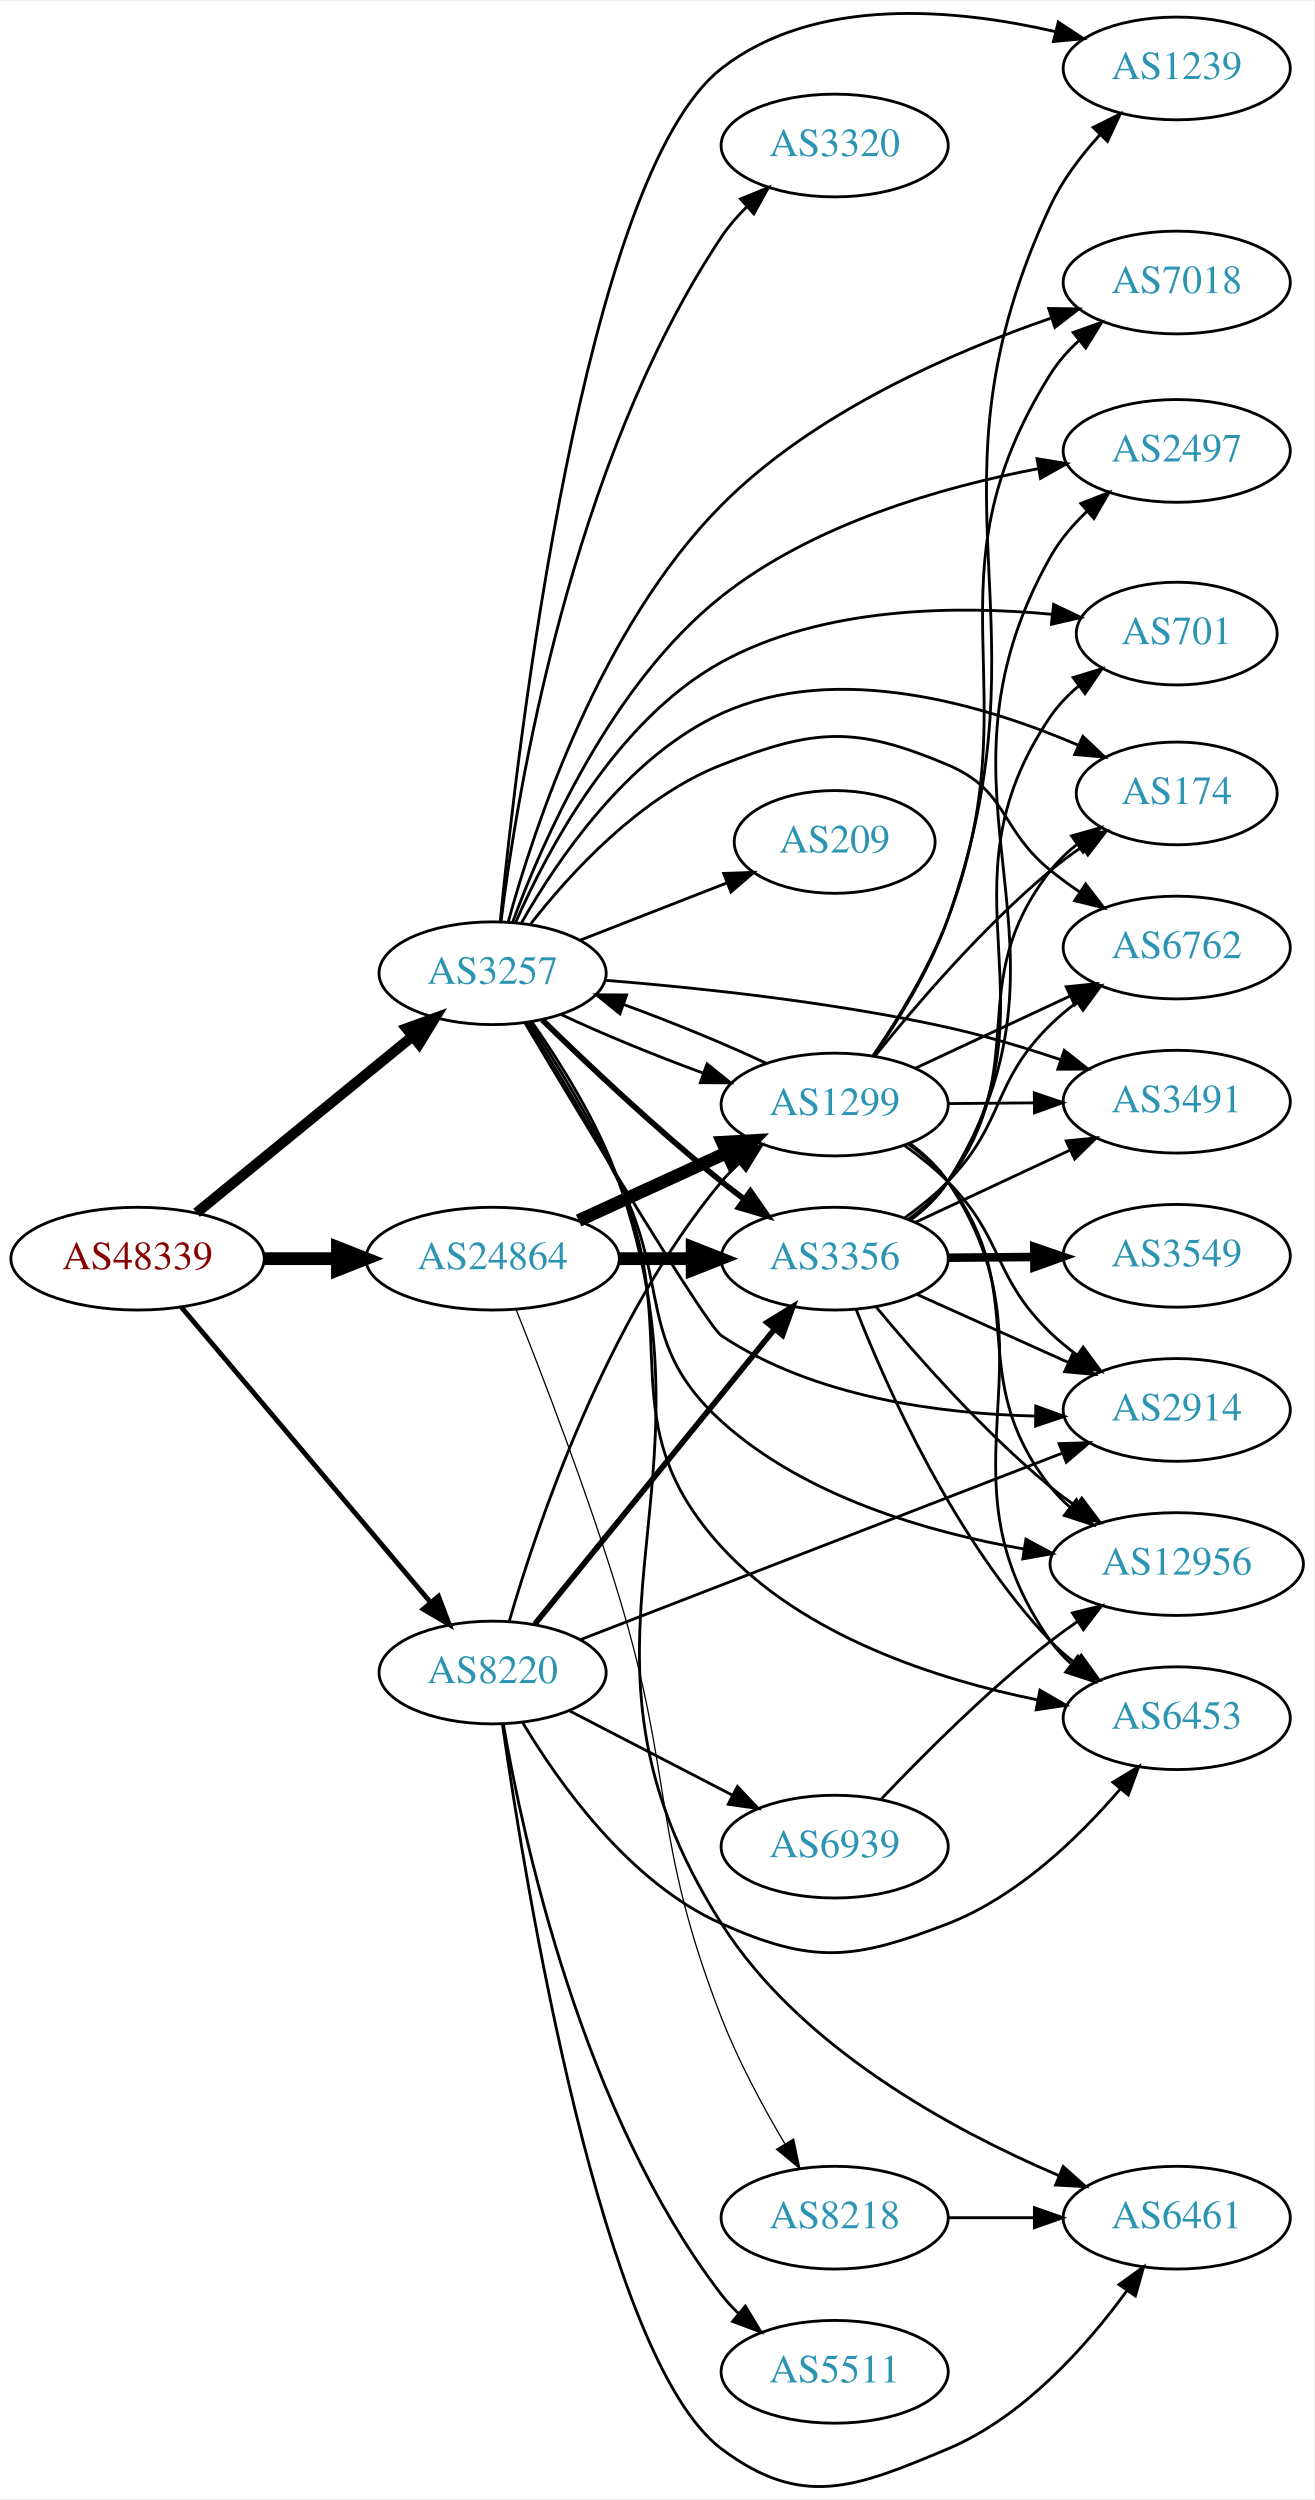
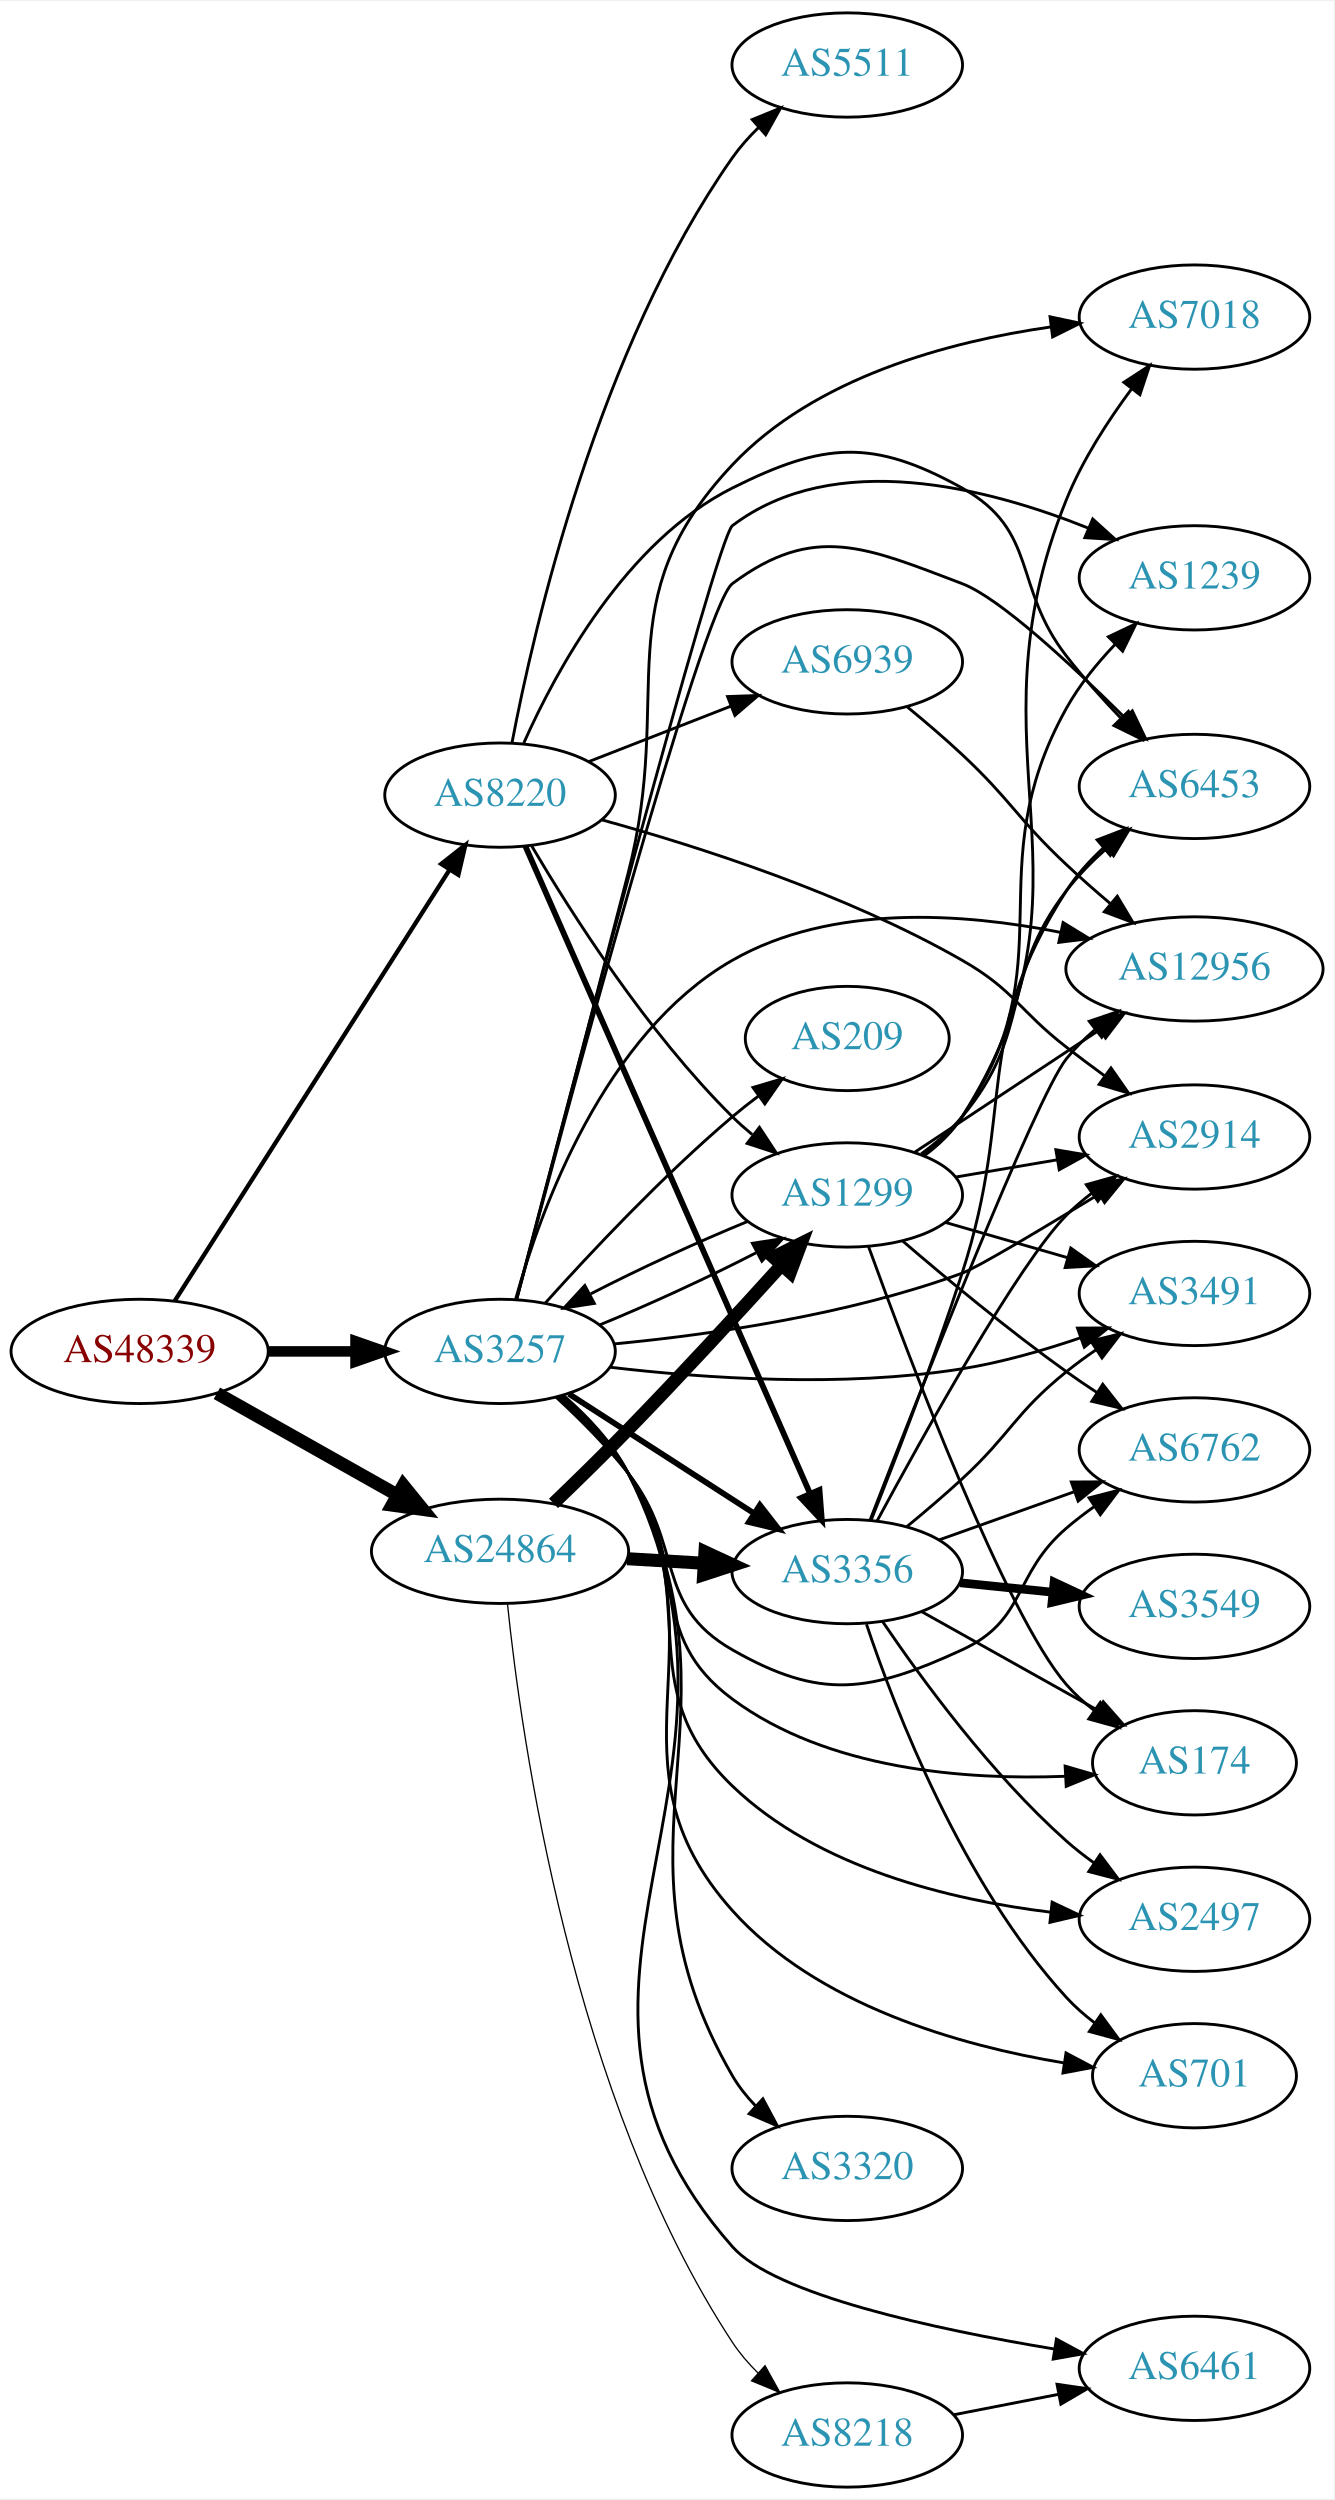
- <svg xmlns="http://www.w3.org/2000/svg" xmlns:xlink="http://www.w3.org/1999/xlink" width="460pt" height="875pt" viewBox="0.00 0.00 460.47 875.11">
-   <g id="graph0" class="graph" transform="scale(1 1) rotate(0) translate(4 871.114)">
-     <polygon fill="white" stroke="none" points="-4,4 -4,-871.114 456.469,-871.114 456.469,4 -4,4" />
+ <svg xmlns="http://www.w3.org/2000/svg" xmlns:xlink="http://www.w3.org/1999/xlink" width="460pt" height="862pt" viewBox="0.00 0.00 460.47 862.00">
+   <g id="graph0" class="graph" transform="scale(1 1) rotate(0) translate(4 858)">
+     <polygon fill="white" stroke="none" points="-4,4 -4,-858 456.469,-858 456.469,4 -4,4" />
    <g id="node1" class="node">
      <g id="a_node1">
        <a xlink:href="/asn/48339" xlink:title="AS48339 ~ Raiffeisen Rechenzentrum GmbH [AT]">
-           <ellipse fill="#ffffff" stroke="black" cx="44.196" cy="-430.525" rx="44.393" ry="18" />
-           <text text-anchor="middle" x="44.196" y="-426.825" font-family="Times,serif" font-size="14.00" fill="#880000">AS48339</text>
+           <ellipse fill="#ffffff" stroke="black" cx="44.196" cy="-392" rx="44.393" ry="18" />
+           <text text-anchor="middle" x="44.196" y="-388.3" font-family="Times,serif" font-size="14.00" fill="#880000">AS48339</text>
        </a>
      </g>
    </g>
    <g id="node2" class="node">
      <g id="a_node2">
        <a xlink:href="/asn/3257" xlink:title="AS3257 ~ GTT [DE]">
-           <ellipse fill="#ffffff" stroke="black" cx="168.588" cy="-530.525" rx="39.794" ry="18" />
-           <text text-anchor="middle" x="168.588" y="-526.825" font-family="Times,serif" font-size="14.00" fill="#2c94b3">AS3257</text>
+           <ellipse fill="#ffffff" stroke="black" cx="168.588" cy="-392" rx="39.794" ry="18" />
+           <text text-anchor="middle" x="168.588" y="-388.3" font-family="Times,serif" font-size="14.00" fill="#2c94b3">AS3257</text>
        </a>
      </g>
    </g>
    <g id="edge1" class="edge">
-       <path fill="none" stroke="black" stroke-width="3.643" d="M64.861,-446.592C85.323,-463.31 117.514,-489.612 140.403,-508.314" />
-       <polygon fill="black" stroke="black" stroke-width="3.643" points="138.418,-511.211 148.376,-514.828 142.847,-505.791 138.418,-511.211" />
+       <path fill="none" stroke="black" stroke-width="3.643" d="M88.692,-392C98.381,-392 108.717,-392 118.61,-392" />
+       <polygon fill="black" stroke="black" stroke-width="3.643" points="118.713,-395.5 128.713,-392 118.713,-388.5 118.713,-395.5" />
    </g>
    <g id="node3" class="node">
      <g id="a_node3">
        <a xlink:href="/asn/8220" xlink:title="AS8220 ~ COLT [GB]">
-           <ellipse fill="#ffffff" stroke="black" cx="168.588" cy="-285.525" rx="39.794" ry="18" />
-           <text text-anchor="middle" x="168.588" y="-281.825" font-family="Times,serif" font-size="14.00" fill="#2c94b3">AS8220</text>
+           <ellipse fill="#ffffff" stroke="black" cx="168.588" cy="-584" rx="39.794" ry="18" />
+           <text text-anchor="middle" x="168.588" y="-580.3" font-family="Times,serif" font-size="14.00" fill="#2c94b3">AS8220</text>
        </a>
      </g>
    </g>
    <g id="edge2" class="edge">
-       <path fill="none" stroke="black" stroke-width="1.714" d="M59.475,-413.608C81.032,-388.069 122.001,-339.533 146.848,-310.096" />
-       <polygon fill="black" stroke="black" stroke-width="1.714" points="149.624,-312.234 153.4,-302.335 144.275,-307.719 149.624,-312.234" />
+       <path fill="none" stroke="black" stroke-width="1.5" d="M56.273,-409.377C77.892,-443.29 125.798,-518.443 151.137,-558.192" />
+       <polygon fill="black" stroke="black" stroke-width="1.5" points="148.297,-560.249 156.624,-566.8 154.2,-556.486 148.297,-560.249" />
    </g>
    <g id="node4" class="node">
      <g id="a_node4">
        <a xlink:href="/asn/24864" xlink:title="AS24864 ~ Raiffeisen Informatik GmbH [AT]">
-           <ellipse fill="#ffffff" stroke="black" cx="168.588" cy="-430.525" rx="44.393" ry="18" />
-           <text text-anchor="middle" x="168.588" y="-426.825" font-family="Times,serif" font-size="14.00" fill="#2c94b3">AS24864</text>
+           <ellipse fill="#ffffff" stroke="black" cx="168.588" cy="-323" rx="44.393" ry="18" />
+           <text text-anchor="middle" x="168.588" y="-319.3" font-family="Times,serif" font-size="14.00" fill="#2c94b3">AS24864</text>
        </a>
      </g>
    </g>
    <g id="edge3" class="edge">
-       <path fill="none" stroke="black" stroke-width="4.5" d="M88.692,-430.525C96.898,-430.525 105.569,-430.525 114.041,-430.525" />
-       <polygon fill="black" stroke="black" stroke-width="4.5" points="114.233,-434.463 124.233,-430.525 114.233,-426.588 114.233,-434.463" />
+       <path fill="none" stroke="black" stroke-width="4.5" d="M70.853,-377.535C88.968,-367.323 113.44,-353.527 133.237,-342.366" />
+       <polygon fill="black" stroke="black" stroke-width="4.5" points="135.187,-345.787 141.965,-337.446 131.32,-338.927 135.187,-345.787" />
    </g>
    <g id="node5" class="node">
      <g id="a_node5">
-         <a xlink:href="/asn/3356" xlink:title="AS3356 ~ Level 3 Parent, LLC [US]">
-           <ellipse fill="#ffffff" stroke="black" cx="288.431" cy="-430.525" rx="39.794" ry="18" />
-           <text text-anchor="middle" x="288.431" y="-426.825" font-family="Times,serif" font-size="14.00" fill="#2c94b3">AS3356</text>
+         <a xlink:href="/asn/6453" xlink:title="AS6453 ~ TATA COMMUNICATIONS (AMERICA) INC [US]">
+           <ellipse fill="#ffffff" stroke="black" cx="408.273" cy="-587" rx="39.794" ry="18" />
+           <text text-anchor="middle" x="408.273" y="-583.3" font-family="Times,serif" font-size="14.00" fill="#2c94b3">AS6453</text>
        </a>
      </g>
    </g>
    <g id="edge4" class="edge">
-       <path fill="none" stroke="black" stroke-width="2" d="M185.994,-514.179C201.616,-498.915 226.052,-475.806 248.784,-457.525 251.336,-455.474 254.033,-453.404 256.769,-451.372" />
-       <polygon fill="black" stroke="black" stroke-width="2" points="258.922,-454.135 264.983,-445.445 254.826,-448.458 258.922,-454.135" />
+       <path fill="none" stroke="black" d="M174.343,-410.028C189.836,-468.46 238.459,-649.309 248.784,-657 277.047,-678.051 295.119,-669.478 328.077,-657 340.841,-652.168 365.511,-629.317 383.941,-611.019" />
+       <polygon fill="black" stroke="black" points="386.83,-613.078 391.404,-603.522 381.869,-608.14 386.83,-613.078" />
    </g>
    <g id="node6" class="node">
      <g id="a_node6">
-         <a xlink:href="/asn/7018" xlink:title="AS7018 ~ AT&amp;T Services, Inc. [US]">
-           <ellipse fill="#ffffff" stroke="black" cx="408.273" cy="-772.525" rx="39.794" ry="18" />
-           <text text-anchor="middle" x="408.273" y="-768.825" font-family="Times,serif" font-size="14.00" fill="#2c94b3">AS7018</text>
+         <a xlink:href="/asn/2914" xlink:title="AS2914 ~ NTT America, Inc. [US]">
+           <ellipse fill="#ffffff" stroke="black" cx="408.273" cy="-466" rx="39.794" ry="18" />
+           <text text-anchor="middle" x="408.273" y="-462.3" font-family="Times,serif" font-size="14.00" fill="#2c94b3">AS2914</text>
        </a>
      </g>
    </g>
    <g id="edge5" class="edge">
-       <path fill="none" stroke="black" d="M174.084,-548.585C183.096,-581.468 206.241,-651.663 248.784,-694.525 280.933,-726.915 329.26,-748.005 364.093,-759.988" />
-       <polygon fill="black" stroke="black" points="363.392,-763.443 373.985,-763.273 365.598,-756.8 363.392,-763.443" />
+       <path fill="none" stroke="black" d="M208.064,-394.595C240.803,-397.726 288.648,-404.51 328.077,-419 333.218,-420.889 355.542,-434.22 375.183,-446.203" />
+       <polygon fill="black" stroke="black" points="373.591,-449.332 383.948,-451.568 377.246,-443.362 373.591,-449.332" />
    </g>
    <g id="node7" class="node">
      <g id="a_node7">
-         <a xlink:href="/asn/6453" xlink:title="AS6453 ~ TATA COMMUNICATIONS (AMERICA) INC [US]">
-           <ellipse fill="#ffffff" stroke="black" cx="408.273" cy="-269.525" rx="39.794" ry="18" />
-           <text text-anchor="middle" x="408.273" y="-265.825" font-family="Times,serif" font-size="14.00" fill="#2c94b3">AS6453</text>
+         <a xlink:href="/asn/2497" xlink:title="AS2497 ~ Internet Initiative Japan Inc. [JP]">
+           <ellipse fill="#ffffff" stroke="black" cx="408.273" cy="-196" rx="39.794" ry="18" />
+           <text text-anchor="middle" x="408.273" y="-192.3" font-family="Times,serif" font-size="14.00" fill="#2c94b3">AS2497</text>
        </a>
      </g>
    </g>
    <g id="edge6" class="edge">
-       <path fill="none" stroke="black" d="M181.588,-513.21C191.114,-498.831 204.212,-477.563 212.784,-457.525 236.028,-403.192 208.87,-373.105 248.784,-329.525 277.451,-298.226 324.138,-283.149 359.432,-275.951" />
-       <polygon fill="black" stroke="black" points="360.348,-279.34 369.523,-274.041 359.046,-272.462 360.348,-279.34" />
+       <path fill="none" stroke="black" d="M189.302,-376.501C197.509,-369.201 206.556,-359.922 212.784,-350 239.686,-307.148 212.312,-277.068 248.784,-242 278.203,-213.715 323.95,-202.665 358.748,-198.427" />
+       <polygon fill="black" stroke="black" points="359.136,-201.906 368.706,-197.361 358.391,-194.945 359.136,-201.906" />
    </g>
    <g id="node8" class="node">
      <g id="a_node8">
-         <a xlink:href="/asn/2497" xlink:title="AS2497 ~ Internet Initiative Japan Inc. [JP]">
-           <ellipse fill="#ffffff" stroke="black" cx="408.273" cy="-713.525" rx="39.794" ry="18" />
-           <text text-anchor="middle" x="408.273" y="-709.825" font-family="Times,serif" font-size="14.00" fill="#2c94b3">AS2497</text>
+         <a xlink:href="/asn/6762" xlink:title="AS6762 ~ TELECOM ITALIA SPARKLE S.p.A. [IT]">
+           <ellipse fill="#ffffff" stroke="black" cx="408.273" cy="-358" rx="39.794" ry="18" />
+           <text text-anchor="middle" x="408.273" y="-354.3" font-family="Times,serif" font-size="14.00" fill="#2c94b3">AS6762</text>
        </a>
      </g>
    </g>
    <g id="edge7" class="edge">
-       <path fill="none" stroke="black" d="M175.548,-548.261C185.945,-576.542 210.058,-631.79 248.784,-662.525 280.793,-687.929 325.784,-700.828 359.656,-707.287" />
-       <polygon fill="black" stroke="black" points="359.325,-710.783 369.784,-709.091 360.553,-703.891 359.325,-710.783" />
+       <path fill="none" stroke="black" d="M187.913,-376.221C196.042,-368.728 205.414,-359.374 212.784,-350 232.242,-325.253 221.447,-304.61 248.784,-289 279.388,-271.525 296.06,-274.274 328.077,-289 350.413,-299.273 345.439,-314.967 364.077,-331 367.084,-333.586 370.362,-336.095 373.726,-338.474" />
+       <polygon fill="black" stroke="black" points="371.891,-341.457 382.153,-344.09 375.773,-335.632 371.891,-341.457" />
    </g>
    <g id="node9" class="node">
      <g id="a_node9">
-         <a xlink:href="/asn/12956" xlink:title="AS12956 ~ TELXIUS [ES]">
-           <ellipse fill="#ffffff" stroke="black" cx="408.273" cy="-323.525" rx="44.393" ry="18" />
-           <text text-anchor="middle" x="408.273" y="-319.825" font-family="Times,serif" font-size="14.00" fill="#2c94b3">AS12956</text>
+         <a xlink:href="/asn/3320" xlink:title="AS3320 ~ DTAG [DE]">
+           <ellipse fill="#ffffff" stroke="black" cx="288.431" cy="-110" rx="39.794" ry="18" />
+           <text text-anchor="middle" x="288.431" y="-106.3" font-family="Times,serif" font-size="14.00" fill="#2c94b3">AS3320</text>
        </a>
      </g>
    </g>
    <g id="edge8" class="edge">
-       <path fill="none" stroke="black" d="M180.715,-513.182C189.851,-498.611 202.855,-477.092 212.784,-457.525 231.165,-421.305 218.673,-400.786 248.784,-373.525 277.86,-347.202 320.746,-334.736 354.577,-328.833" />
-       <polygon fill="black" stroke="black" points="355.438,-332.24 364.76,-327.204 354.332,-325.328 355.438,-332.24" />
+       <path fill="none" stroke="black" d="M190.474,-376.53C198.686,-369.362 207.416,-360.177 212.784,-350 256.557,-267.019 201.737,-223.17 248.784,-142 250.947,-138.269 253.718,-134.785 256.781,-131.591" />
+       <polygon fill="black" stroke="black" points="259.306,-134.025 264.311,-124.687 254.575,-128.866 259.306,-134.025" />
    </g>
    <g id="node10" class="node">
      <g id="a_node10">
-         <a xlink:href="/asn/6762" xlink:title="AS6762 ~ TELECOM ITALIA SPARKLE S.p.A. [IT]">
-           <ellipse fill="#ffffff" stroke="black" cx="408.273" cy="-539.525" rx="39.794" ry="18" />
-           <text text-anchor="middle" x="408.273" y="-535.825" font-family="Times,serif" font-size="14.00" fill="#2c94b3">AS6762</text>
+         <a xlink:href="/asn/7018" xlink:title="AS7018 ~ AT&amp;T Services, Inc. [US]">
+           <ellipse fill="#ffffff" stroke="black" cx="408.273" cy="-749" rx="39.794" ry="18" />
+           <text text-anchor="middle" x="408.273" y="-745.3" font-family="Times,serif" font-size="14.00" fill="#2c94b3">AS7018</text>
        </a>
      </g>
    </g>
    <g id="edge9" class="edge">
-       <path fill="none" stroke="black" d="M181.854,-547.71C195.751,-565.547 220.219,-592.368 248.784,-603.525 281.611,-616.347 295.612,-617.234 328.077,-603.525 349.214,-594.6 346.22,-580.932 364.077,-566.525 367.329,-563.902 370.853,-561.326 374.436,-558.872" />
-       <polygon fill="black" stroke="black" points="376.355,-561.799 382.807,-553.395 372.523,-555.941 376.355,-561.799" />
+       <path fill="none" stroke="black" d="M174.29,-409.815C182.264,-440.059 198.923,-503.39 212.784,-557 228.974,-619.618 204.475,-650.885 248.784,-698 277.171,-728.184 323.462,-740.556 358.705,-745.599" />
+       <polygon fill="black" stroke="black" points="358.428,-749.092 368.791,-746.888 359.315,-742.148 358.428,-749.092" />
    </g>
    <g id="node11" class="node">
      <g id="a_node11">
-         <a xlink:href="/asn/3320" xlink:title="AS3320 ~ DTAG [DE]">
-           <ellipse fill="#ffffff" stroke="black" cx="288.431" cy="-820.525" rx="39.794" ry="18" />
-           <text text-anchor="middle" x="288.431" y="-816.825" font-family="Times,serif" font-size="14.00" fill="#2c94b3">AS3320</text>
+         <a xlink:href="/asn/6461" xlink:title="AS6461 ~ Zayo Bandwidth [US]">
+           <ellipse fill="#ffffff" stroke="black" cx="408.273" cy="-41" rx="39.794" ry="18" />
+           <text text-anchor="middle" x="408.273" y="-37.3" font-family="Times,serif" font-size="14.00" fill="#2c94b3">AS6461</text>
        </a>
      </g>
    </g>
    <g id="edge10" class="edge">
-       <path fill="none" stroke="black" d="M171.536,-548.621C177.03,-592.966 195.854,-709.218 248.784,-788.525 251.3,-792.295 254.39,-795.855 257.716,-799.133" />
-       <polygon fill="black" stroke="black" points="255.449,-801.801 265.245,-805.835 260.103,-796.572 255.449,-801.801" />
+       <path fill="none" stroke="black" d="M190.66,-376.626C198.904,-369.475 207.607,-360.275 212.784,-350 266.664,-243.066 169.57,-172.793 248.784,-83 263.41,-66.421 318.64,-54.498 359.813,-47.685" />
+       <polygon fill="black" stroke="black" points="360.623,-51.099 369.944,-46.063 359.517,-44.188 360.623,-51.099" />
    </g>
    <g id="node12" class="node">
      <g id="a_node12">
        <a xlink:href="/asn/1239" xlink:title="AS1239 ~ Sprint [US]">
-           <ellipse fill="#ffffff" stroke="black" cx="408.273" cy="-847.525" rx="39.794" ry="18" />
-           <text text-anchor="middle" x="408.273" y="-843.825" font-family="Times,serif" font-size="14.00" fill="#2c94b3">AS1239</text>
+           <ellipse fill="#ffffff" stroke="black" cx="408.273" cy="-659" rx="39.794" ry="18" />
+           <text text-anchor="middle" x="408.273" y="-655.3" font-family="Times,serif" font-size="14.00" fill="#2c94b3">AS1239</text>
        </a>
      </g>
    </g>
    <g id="edge11" class="edge">
-       <path fill="none" stroke="black" d="M171.248,-548.563C177.314,-610.065 200.498,-809.819 248.784,-847.525 281.55,-873.112 330.844,-868.497 365.744,-860.417" />
-       <polygon fill="black" stroke="black" points="366.775,-863.768 375.629,-857.949 365.079,-856.976 366.775,-863.768" />
+       <path fill="none" stroke="black" d="M174.268,-409.961C190.435,-471.867 243.252,-672.795 248.784,-677 283.951,-703.727 336.822,-690.161 371.684,-676.137" />
+       <polygon fill="black" stroke="black" points="373.156,-679.314 381.009,-672.202 370.435,-672.865 373.156,-679.314" />
    </g>
    <g id="node13" class="node">
      <g id="a_node13">
-         <a xlink:href="/asn/3491" xlink:title="AS3491 ~ PCCW Global, Inc. [US]">
-           <ellipse fill="#ffffff" stroke="black" cx="408.273" cy="-485.525" rx="39.794" ry="18" />
-           <text text-anchor="middle" x="408.273" y="-481.825" font-family="Times,serif" font-size="14.00" fill="#2c94b3">AS3491</text>
+         <a xlink:href="/asn/701" xlink:title="AS701 ~ UUNET [US]">
+           <ellipse fill="#ffffff" stroke="black" cx="408.273" cy="-142" rx="35.194" ry="18" />
+           <text text-anchor="middle" x="408.273" y="-138.3" font-family="Times,serif" font-size="14.00" fill="#2c94b3">AS701</text>
        </a>
      </g>
    </g>
    <g id="edge12" class="edge">
-       <path fill="none" stroke="black" d="M208.054,-528.054C240.373,-525.469 287.63,-520.496 328.077,-511.525 341.12,-508.633 355.056,-504.445 367.543,-500.272" />
-       <polygon fill="black" stroke="black" points="368.882,-503.513 377.203,-496.954 366.608,-496.893 368.882,-503.513" />
+       <path fill="none" stroke="black" d="M189.721,-376.751C198.005,-369.498 206.997,-360.185 212.784,-350 246.87,-290.016 202.786,-250.42 248.784,-199 277.973,-166.371 327.23,-152.411 363.098,-146.444" />
+       <polygon fill="black" stroke="black" points="363.933,-149.858 373.297,-144.9 362.885,-142.936 363.933,-149.858" />
    </g>
    <g id="node14" class="node">
      <g id="a_node14">
-         <a xlink:href="/asn/174" xlink:title="AS174 ~ Cogent Communications [US]">
-           <ellipse fill="#ffffff" stroke="black" cx="408.273" cy="-593.525" rx="35.194" ry="18" />
-           <text text-anchor="middle" x="408.273" y="-589.825" font-family="Times,serif" font-size="14.00" fill="#2c94b3">AS174</text>
+         <a xlink:href="/asn/12956" xlink:title="AS12956 ~ TELXIUS [ES]">
+           <ellipse fill="#ffffff" stroke="black" cx="408.273" cy="-524" rx="44.393" ry="18" />
+           <text text-anchor="middle" x="408.273" y="-520.3" font-family="Times,serif" font-size="14.00" fill="#2c94b3">AS12956</text>
        </a>
      </g>
    </g>
    <g id="edge13" class="edge">
-       <path fill="none" stroke="black" d="M178.766,-548.284C191.235,-570.231 215.81,-606.509 248.784,-621.525 289.287,-639.97 340.742,-624.624 373.842,-610.395" />
-       <polygon fill="black" stroke="black" points="375.39,-613.536 383.079,-606.247 372.523,-607.15 375.39,-613.536" />
+       <path fill="none" stroke="black" d="M174,-410.141C182.524,-440.706 204.455,-501.611 248.784,-527 282.979,-546.584 328.504,-543.322 361.988,-536.644" />
+       <polygon fill="black" stroke="black" points="362.934,-540.02 371.966,-534.483 361.452,-533.179 362.934,-540.02" />
    </g>
    <g id="node15" class="node">
      <g id="a_node15">
-         <a xlink:href="/asn/701" xlink:title="AS701 ~ UUNET [US]">
-           <ellipse fill="#ffffff" stroke="black" cx="408.273" cy="-649.525" rx="35.194" ry="18" />
-           <text text-anchor="middle" x="408.273" y="-645.825" font-family="Times,serif" font-size="14.00" fill="#2c94b3">AS701</text>
+         <a xlink:href="/asn/3491" xlink:title="AS3491 ~ PCCW Global, Inc. [US]">
+           <ellipse fill="#ffffff" stroke="black" cx="408.273" cy="-412" rx="39.794" ry="18" />
+           <text text-anchor="middle" x="408.273" y="-408.3" font-family="Times,serif" font-size="14.00" fill="#2c94b3">AS3491</text>
        </a>
      </g>
    </g>
    <g id="edge14" class="edge">
-       <path fill="none" stroke="black" d="M176.629,-548.278C187.725,-573.592 211.89,-619.239 248.784,-639.525 284.253,-659.028 331.165,-659.45 364.73,-656.263" />
-       <polygon fill="black" stroke="black" points="365.13,-659.74 374.691,-655.175 364.37,-652.782 365.13,-659.74" />
+       <path fill="none" stroke="black" d="M206.663,-386.523C238.941,-382.722 286.885,-379.411 328.077,-386 341.742,-388.186 356.248,-392.366 369.061,-396.746" />
+       <polygon fill="black" stroke="black" points="367.892,-400.045 378.486,-400.105 370.241,-393.451 367.892,-400.045" />
    </g>
    <g id="node16" class="node">
      <g id="a_node16">
-         <a xlink:href="/asn/6461" xlink:title="AS6461 ~ Zayo Bandwidth [US]">
-           <ellipse fill="#ffffff" stroke="black" cx="408.273" cy="-94.525" rx="39.794" ry="18" />
-           <text text-anchor="middle" x="408.273" y="-90.825" font-family="Times,serif" font-size="14.00" fill="#2c94b3">AS6461</text>
+         <a xlink:href="/asn/174" xlink:title="AS174 ~ Cogent Communications [US]">
+           <ellipse fill="#ffffff" stroke="black" cx="408.273" cy="-250" rx="35.194" ry="18" />
+           <text text-anchor="middle" x="408.273" y="-246.3" font-family="Times,serif" font-size="14.00" fill="#2c94b3">AS174</text>
        </a>
      </g>
    </g>
    <g id="edge15" class="edge">
-       <path fill="none" stroke="black" d="M182.329,-513.497C192.285,-499.285 205.599,-478.102 212.784,-457.525 251.243,-347.389 186.221,-295.988 248.784,-197.525 276.41,-154.048 329.746,-125.163 366.876,-109.322" />
-       <polygon fill="black" stroke="black" points="368.503,-112.436 376.412,-105.386 365.833,-105.966 368.503,-112.436" />
+       <path fill="none" stroke="black" d="M188.791,-376.16C196.902,-368.797 206.016,-359.562 212.784,-350 234.842,-318.835 218.118,-294.745 248.784,-272 281.642,-247.63 329.144,-244.017 363.568,-245.345" />
+       <polygon fill="black" stroke="black" points="363.627,-248.854 373.801,-245.899 364.005,-241.864 363.627,-248.854" />
    </g>
    <g id="node17" class="node">
      <g id="a_node17">
-         <a xlink:href="/asn/2914" xlink:title="AS2914 ~ NTT America, Inc. [US]">
-           <ellipse fill="#ffffff" stroke="black" cx="408.273" cy="-377.525" rx="39.794" ry="18" />
-           <text text-anchor="middle" x="408.273" y="-373.825" font-family="Times,serif" font-size="14.00" fill="#2c94b3">AS2914</text>
+         <a xlink:href="/asn/209" xlink:title="AS209 ~ CenturyLink Communications, LLC [US]">
+           <ellipse fill="#ffffff" stroke="black" cx="288.431" cy="-500" rx="35.194" ry="18" />
+           <text text-anchor="middle" x="288.431" y="-496.3" font-family="Times,serif" font-size="14.00" fill="#2c94b3">AS209</text>
        </a>
      </g>
    </g>
    <g id="edge16" class="edge">
-       <path fill="none" stroke="black" d="M179.882,-513.189C200.1,-479.256 243.501,-407.047 248.784,-403.525 281.165,-381.943 325.344,-376.165 358.833,-375.374" />
-       <polygon fill="black" stroke="black" points="358.893,-378.874 368.859,-375.277 358.825,-371.874 358.893,-378.874" />
+       <path fill="none" stroke="black" d="M184.234,-408.725C199.535,-425.765 224.632,-452.523 248.784,-473 251.637,-475.418 254.702,-477.833 257.813,-480.169" />
+       <polygon fill="black" stroke="black" points="255.886,-483.095 266.041,-486.116 259.986,-477.422 255.886,-483.095" />
    </g>
    <g id="node18" class="node">
      <g id="a_node18">
-         <a xlink:href="/asn/209" xlink:title="AS209 ~ CenturyLink Communications, LLC [US]">
-           <ellipse fill="#ffffff" stroke="black" cx="288.431" cy="-576.525" rx="35.194" ry="18" />
-           <text text-anchor="middle" x="288.431" y="-572.825" font-family="Times,serif" font-size="14.00" fill="#2c94b3">AS209</text>
+         <a xlink:href="/asn/1299" xlink:title="AS1299 ~ Telia Carrier [EU]">
+           <ellipse fill="#ffffff" stroke="black" cx="288.431" cy="-446" rx="39.794" ry="18" />
+           <text text-anchor="middle" x="288.431" y="-442.3" font-family="Times,serif" font-size="14.00" fill="#2c94b3">AS1299</text>
        </a>
      </g>
    </g>
    <g id="edge17" class="edge">
-       <path fill="none" stroke="black" d="M199.325,-542.133C214.942,-548.229 234.219,-555.754 250.755,-562.209" />
-       <polygon fill="black" stroke="black" points="249.539,-565.491 260.127,-565.867 252.084,-558.971 249.539,-565.491" />
+       <path fill="none" stroke="black" d="M203.042,-401.175C219.993,-408.099 240.426,-417.515 256.94,-426.031" />
+       <polygon fill="black" stroke="black" points="255.68,-429.325 266.154,-430.916 258.958,-423.14 255.68,-429.325" />
    </g>
    <g id="node19" class="node">
      <g id="a_node19">
-         <a xlink:href="/asn/1299" xlink:title="AS1299 ~ Telia Carrier [EU]">
-           <ellipse fill="#ffffff" stroke="black" cx="288.431" cy="-484.525" rx="39.794" ry="18" />
-           <text text-anchor="middle" x="288.431" y="-480.825" font-family="Times,serif" font-size="14.00" fill="#2c94b3">AS1299</text>
+         <a xlink:href="/asn/3356" xlink:title="AS3356 ~ Level 3 Parent, LLC [US]">
+           <ellipse fill="#ffffff" stroke="black" cx="288.431" cy="-316" rx="39.794" ry="18" />
+           <text text-anchor="middle" x="288.431" y="-312.3" font-family="Times,serif" font-size="14.00" fill="#2c94b3">AS3356</text>
        </a>
      </g>
    </g>
    <g id="edge18" class="edge">
-       <path fill="none" stroke="black" d="M192.589,-516.066C206.699,-509.407 225.253,-501.797 242.206,-495.594" />
-       <polygon fill="black" stroke="black" points="243.71,-498.774 251.957,-492.122 241.362,-492.179 243.71,-498.774" />
+       <path fill="none" stroke="black" stroke-width="2" d="M192.309,-377.346C210.487,-365.623 236.169,-349.06 256.266,-336.099" />
+       <polygon fill="black" stroke="black" stroke-width="2" points="258.272,-338.97 264.779,-330.609 254.478,-333.087 258.272,-338.97" />
+     </g>
+     <g id="edge31" class="edge">
+       <path fill="none" stroke="black" d="M176.795,-602C187.95,-627.093 212.023,-671.577 248.784,-690 280.291,-705.789 297.28,-707.132 328.077,-690 354.591,-675.251 345.47,-655.964 364.077,-632 369.71,-624.745 376.352,-617.359 382.716,-610.723" />
+       <polygon fill="black" stroke="black" points="385.467,-612.917 389.981,-603.332 380.475,-608.01 385.467,-612.917" />
+     </g>
+     <g id="edge32" class="edge">
+       <path fill="none" stroke="black" d="M203.857,-575.428C237.009,-566.288 287.983,-549.956 328.077,-527 346.152,-516.651 347.606,-509.747 364.077,-497 368.259,-493.764 372.732,-490.424 377.156,-487.189" />
+       <polygon fill="black" stroke="black" points="379.459,-489.843 385.516,-481.151 375.36,-484.169 379.459,-489.843" />
+     </g>
+     <g id="edge28" class="edge">
+       <path fill="none" stroke="black" d="M179.515,-566.449C193.147,-543.316 219.346,-502.148 248.784,-473 250.911,-470.894 253.218,-468.84 255.611,-466.864" />
+       <polygon fill="black" stroke="black" points="258.124,-469.348 263.941,-460.493 253.872,-463.788 258.124,-469.348" />
    </g>
    <g id="edge29" class="edge">
-       <path fill="none" stroke="black" stroke-width="2" d="M183.337,-302.443C204.093,-327.981 243.538,-376.517 267.462,-405.955" />
-       <polygon fill="black" stroke="black" stroke-width="2" points="264.747,-408.163 273.77,-413.716 270.179,-403.748 264.747,-408.163" />
-     </g>
-     <g id="edge30" class="edge">
-       <path fill="none" stroke="black" d="M179.142,-267.965C191.841,-246.689 216.49,-211.908 248.784,-197.525 280.977,-183.187 295.207,-184.817 328.077,-197.525 352.504,-206.969 374.039,-227.837 388.462,-244.688" />
-       <polygon fill="black" stroke="black" points="385.894,-247.076 394.953,-252.57 391.298,-242.626 385.894,-247.076" />
-     </g>
-     <g id="edge32" class="edge">
-       <path fill="none" stroke="black" d="M172.051,-267.35C180.011,-211.6 206.986,-44.889 248.784,-13.525 276.972,7.626 295.595,0.144 328.077,-13.525 354.644,-24.705 376.748,-49.631 390.792,-68.9" />
-       <polygon fill="black" stroke="black" points="388.062,-71.102 396.665,-77.286 393.795,-67.087 388.062,-71.102" />
-     </g>
-     <g id="edge33" class="edge">
-       <path fill="none" stroke="black" d="M199.211,-296.991C241.849,-313.495 320.596,-343.975 368.03,-362.335" />
-       <polygon fill="black" stroke="black" points="367.063,-365.714 377.652,-366.06 369.59,-359.186 367.063,-365.714" />
-     </g>
-     <g id="edge28" class="edge">
-       <path fill="none" stroke="black" d="M174.448,-303.581C184.123,-336.939 208.409,-409.223 248.784,-457.525 250.654,-459.763 252.752,-461.9 254.979,-463.922" />
-       <polygon fill="black" stroke="black" points="252.922,-466.76 262.897,-470.33 257.325,-461.319 252.922,-466.76" />
+       <path fill="none" stroke="black" stroke-width="2" d="M177.32,-566.416C197.421,-520.701 251.43,-397.875 275.533,-343.059" />
+       <polygon fill="black" stroke="black" stroke-width="2" points="278.849,-344.212 279.67,-333.649 272.441,-341.394 278.849,-344.212" />
    </g>
    <g id="node21" class="node">
      <g id="a_node21">
        <a xlink:href="/asn/5511" xlink:title="AS5511 ~ Orange S.A. [FR]">
-           <ellipse fill="#ffffff" stroke="black" cx="288.431" cy="-40.525" rx="39.794" ry="18" />
-           <text text-anchor="middle" x="288.431" y="-36.825" font-family="Times,serif" font-size="14.00" fill="#2c94b3">AS5511</text>
-         </a>
-       </g>
-     </g>
-     <g id="edge31" class="edge">
-       <path fill="none" stroke="black" d="M172.361,-267.369C179.2,-227.56 199.989,-131.087 248.784,-67.525 250.56,-65.213 252.59,-63.02 254.769,-60.961" />
-       <polygon fill="black" stroke="black" points="257.125,-63.553 262.598,-54.481 252.663,-58.16 257.125,-63.553" />
+           <ellipse fill="#ffffff" stroke="black" cx="288.431" cy="-836" rx="39.794" ry="18" />
+           <text text-anchor="middle" x="288.431" y="-832.3" font-family="Times,serif" font-size="14.00" fill="#2c94b3">AS5511</text>
+         </a>
+       </g>
+     </g>
+     <g id="edge30" class="edge">
+       <path fill="none" stroke="black" d="M172.712,-602.032C180.251,-641.626 202.35,-737.897 248.784,-804 251.39,-807.709 254.532,-811.232 257.886,-814.492" />
+       <polygon fill="black" stroke="black" points="255.632,-817.17 265.44,-821.177 260.271,-811.928 255.632,-817.17" />
    </g>
    <g id="node22" class="node">
      <g id="a_node22">
        <a xlink:href="/asn/6939" xlink:title="AS6939 ~ Hurricane Electric LLC [US]">
-           <ellipse fill="#ffffff" stroke="black" cx="288.431" cy="-224.525" rx="39.794" ry="18" />
-           <text text-anchor="middle" x="288.431" y="-220.825" font-family="Times,serif" font-size="14.00" fill="#2c94b3">AS6939</text>
-         </a>
-       </g>
+           <ellipse fill="#ffffff" stroke="black" cx="288.431" cy="-630" rx="39.794" ry="18" />
+           <text text-anchor="middle" x="288.431" y="-626.3" font-family="Times,serif" font-size="14.00" fill="#2c94b3">AS6939</text>
+         </a>
+       </g>
+     </g>
+     <g id="edge33" class="edge">
+       <path fill="none" stroke="black" d="M199.325,-595.608C214.119,-601.382 232.196,-608.439 248.118,-614.654" />
+       <polygon fill="black" stroke="black" points="247.115,-618.02 257.704,-618.396 249.661,-611.499 247.115,-618.02" />
    </g>
    <g id="edge34" class="edge">
-       <path fill="none" stroke="black" d="M195.449,-272.139C212.258,-263.438 234.373,-251.99 252.706,-242.5" />
-       <polygon fill="black" stroke="black" points="254.358,-245.586 261.63,-237.881 251.14,-239.37 254.358,-245.586" />
-     </g>
-     <g id="edge36" class="edge">
-       <path fill="none" stroke="black" stroke-width="4.5" d="M212.799,-430.525C221.112,-430.525 229.875,-430.525 238.357,-430.525" />
-       <polygon fill="black" stroke="black" stroke-width="4.5" points="238.516,-434.463 248.516,-430.525 238.516,-426.588 238.516,-434.463" />
+       <path fill="none" stroke="black" stroke-width="4.5" d="M187.038,-339.545C194.99,-347.193 204.466,-356.456 212.784,-365 231.012,-383.722 251.048,-405.535 265.769,-421.805" />
+       <polygon fill="black" stroke="black" stroke-width="4.5" points="262.915,-424.52 272.537,-429.309 268.763,-419.246 262.915,-424.52" />
    </g>
    <g id="edge35" class="edge">
-       <path fill="none" stroke="black" stroke-width="4.5" d="M198.718,-443.874C214.329,-451.027 233.727,-459.916 250.399,-467.556" />
-       <polygon fill="black" stroke="black" stroke-width="4.5" points="249.119,-471.301 259.851,-471.887 252.4,-464.142 249.119,-471.301" />
+       <path fill="none" stroke="black" stroke-width="4.5" d="M212.465,-320.453C221.074,-319.942 230.177,-319.401 238.96,-318.879" />
+       <polygon fill="black" stroke="black" stroke-width="4.5" points="239.326,-322.802 249.075,-318.278 238.859,-314.941 239.326,-322.802" />
    </g>
    <g id="node23" class="node">
      <g id="a_node23">
        <a xlink:href="/asn/8218" xlink:title="AS8218 ~ legacy Neotelecoms [FR]">
-           <ellipse fill="#ffffff" stroke="black" cx="288.431" cy="-94.525" rx="39.794" ry="18" />
-           <text text-anchor="middle" x="288.431" y="-90.825" font-family="Times,serif" font-size="14.00" fill="#2c94b3">AS8218</text>
-         </a>
-       </g>
+           <ellipse fill="#ffffff" stroke="black" cx="288.431" cy="-18" rx="39.794" ry="18" />
+           <text text-anchor="middle" x="288.431" y="-14.3" font-family="Times,serif" font-size="14.00" fill="#2c94b3">AS8218</text>
+         </a>
+       </g>
+     </g>
+     <g id="edge36" class="edge">
+       <path fill="none" stroke="black" stroke-width="0.45" d="M171.156,-304.883C175.883,-258.761 193.277,-134.58 248.784,-50 251.271,-46.211 254.344,-42.64 257.661,-39.355" />
+       <polygon fill="black" stroke="black" stroke-width="0.45" points="260.048,-41.916 265.181,-32.648 255.389,-36.692 260.048,-41.916" />
+     </g>
+     <g id="edge39" class="edge">
+       <path fill="none" stroke="black" d="M254.073,-436.864C237.041,-429.911 216.475,-420.432 199.898,-411.875" />
+       <polygon fill="black" stroke="black" points="201.13,-408.567 190.656,-406.97 197.848,-414.75 201.13,-408.567" />
+     </g>
+     <g id="edge43" class="edge">
+       <path fill="none" stroke="black" d="M313.961,-460.198C319.058,-463.911 324.086,-468.229 328.077,-473 352.577,-502.283 340.843,-520.702 364.077,-551 368.054,-556.185 372.904,-561.12 377.899,-565.581" />
+       <polygon fill="black" stroke="black" points="375.85,-568.431 385.764,-572.169 380.345,-563.065 375.85,-568.431" />
    </g>
    <g id="edge37" class="edge">
-       <path fill="none" stroke="black" stroke-width="0.45" d="M176.808,-412.745C185.948,-389.831 201.82,-348.639 212.784,-312.525 232.451,-247.749 224.208,-227.602 248.784,-164.525 254.705,-149.329 263.331,-133.338 270.932,-120.482" />
-       <polygon fill="black" stroke="black" stroke-width="0.45" points="274.045,-122.098 276.232,-111.731 268.058,-118.471 274.045,-122.098" />
+       <path fill="none" stroke="black" d="M325.749,-452.164C336.838,-454.046 349.185,-456.141 360.848,-458.121" />
+       <polygon fill="black" stroke="black" points="360.428,-461.599 370.872,-459.822 361.599,-454.698 360.428,-461.599" />
+     </g>
+     <g id="edge41" class="edge">
+       <path fill="none" stroke="black" d="M307.629,-430.036C322.436,-417.318 344.081,-399.333 364.077,-385 367.474,-382.566 371.088,-380.11 374.724,-377.724" />
+       <polygon fill="black" stroke="black" points="376.62,-380.666 383.154,-372.326 372.845,-374.771 376.62,-380.666" />
+     </g>
+     <g id="edge44" class="edge">
+       <path fill="none" stroke="black" d="M314.948,-459.478C319.994,-463.229 324.751,-467.744 328.077,-473 379.418,-554.129 328.089,-596.991 364.077,-686 369.583,-699.618 378.412,-713.246 386.656,-724.326" />
+       <polygon fill="black" stroke="black" points="383.9,-726.484 392.782,-732.259 389.441,-722.205 383.9,-726.484" />
+     </g>
+     <g id="edge45" class="edge">
+       <path fill="none" stroke="black" d="M314.63,-459.688C319.693,-463.428 324.537,-467.885 328.077,-473 364.889,-526.179 332.647,-557.474 364.077,-614 368.465,-621.891 374.577,-629.415 380.824,-635.975" />
+       <polygon fill="black" stroke="black" points="378.553,-638.652 388.124,-643.196 383.476,-633.675 378.553,-638.652" />
+     </g>
+     <g id="edge38" class="edge">
+       <path fill="none" stroke="black" d="M311.596,-460.671C329.6,-472.588 355.228,-489.551 375.429,-502.922" />
+       <polygon fill="black" stroke="black" points="373.727,-505.993 383.998,-508.594 377.591,-500.156 373.727,-505.993" />
+     </g>
+     <g id="edge40" class="edge">
+       <path fill="none" stroke="black" d="M322.257,-436.529C335.299,-432.766 350.48,-428.386 364.374,-424.377" />
+       <polygon fill="black" stroke="black" points="365.577,-427.673 374.215,-421.538 363.637,-420.947 365.577,-427.673" />
+     </g>
+     <g id="edge42" class="edge">
+       <path fill="none" stroke="black" d="M295.776,-428.183C309.664,-389.861 343.177,-301.118 364.077,-277 366.879,-273.767 370.164,-270.792 373.65,-268.092" />
+       <polygon fill="black" stroke="black" points="375.785,-270.871 382.016,-262.302 371.801,-265.115 375.785,-270.871" />
+     </g>
+     <g id="edge20" class="edge">
+       <path fill="none" stroke="black" d="M296.639,-333.687C304.811,-354.065 318.268,-388.65 328.077,-419 346.778,-476.862 331.205,-499.842 364.077,-551 367.541,-556.39 372.067,-561.382 376.883,-565.826" />
+       <polygon fill="black" stroke="black" points="374.685,-568.551 384.581,-572.337 379.206,-563.207 374.685,-568.551" />
+     </g>
+     <g id="edge24" class="edge">
+       <path fill="none" stroke="black" d="M298.686,-333.413C314.711,-363.163 347.496,-422.199 364.077,-439 366.717,-441.675 369.672,-444.206 372.763,-446.567" />
+       <polygon fill="black" stroke="black" points="370.936,-449.561 381.143,-452.403 374.936,-443.816 370.936,-449.561" />
+     </g>
+     <g id="edge21" class="edge">
+       <path fill="none" stroke="black" d="M300.612,-298.778C314.056,-278.937 338.079,-246.105 364.077,-223 367.042,-220.366 370.293,-217.826 373.64,-215.428" />
+       <polygon fill="black" stroke="black" points="375.692,-218.265 382.046,-209.788 371.792,-212.453 375.692,-218.265" />
    </g>
    <g id="edge23" class="edge">
-       <path fill="none" stroke="black" d="M295.987,-412.666C306.782,-385.141 330.497,-331.842 364.077,-296.525 366.667,-293.802 369.588,-291.238 372.658,-288.856" />
-       <polygon fill="black" stroke="black" points="374.836,-291.604 381.009,-282.993 370.813,-285.875 374.836,-291.604" />
+       <path fill="none" stroke="black" d="M320.085,-326.925C334.294,-331.99 351.378,-338.078 366.643,-343.519" />
+       <polygon fill="black" stroke="black" points="365.769,-346.923 376.363,-346.983 368.119,-340.329 365.769,-346.923" />
+     </g>
+     <g id="edge25" class="edge">
+       <path fill="none" stroke="black" d="M295.061,-297.848C305.018,-268.081 328.14,-208.278 364.077,-169 366.965,-165.844 370.304,-162.916 373.82,-160.243" />
+       <polygon fill="black" stroke="black" points="375.952,-163.026 382.219,-154.483 371.992,-157.253 375.952,-163.026" />
+     </g>
+     <g id="edge27" class="edge">
+       <path fill="none" stroke="black" d="M296.347,-333.918C312.767,-376.226 353.518,-479.773 364.077,-493 366.941,-496.587 370.321,-499.949 373.91,-503.04" />
+       <polygon fill="black" stroke="black" points="371.946,-505.947 381.979,-509.352 376.259,-500.434 371.946,-505.947" />
    </g>
    <g id="edge22" class="edge">
-       <path fill="none" stroke="black" d="M314.965,-443.992C320.01,-447.744 324.763,-452.262 328.077,-457.525 380.637,-540.996 315.69,-590.569 364.077,-676.525 367.32,-682.285 371.82,-687.562 376.698,-692.216" />
-       <polygon fill="black" stroke="black" points="374.693,-695.108 384.549,-698.995 379.267,-689.81 374.693,-695.108" />
-     </g>
-     <g id="edge20" class="edge">
-       <path fill="none" stroke="black" d="M302.89,-413.687C317.037,-396.604 340.477,-369.977 364.077,-350.525 366.905,-348.195 369.949,-345.911 373.066,-343.72" />
-       <polygon fill="black" stroke="black" points="375.009,-346.632 381.384,-338.17 371.123,-340.809 375.009,-346.632" />
-     </g>
-     <g id="edge25" class="edge">
-       <path fill="none" stroke="black" d="M313.053,-444.888C318.308,-448.647 323.632,-452.943 328.077,-457.525 348.421,-478.494 343.204,-492.084 364.077,-512.525 366.911,-515.3 370.077,-517.931 373.373,-520.384" />
-       <polygon fill="black" stroke="black" points="371.486,-523.334 381.715,-526.093 375.439,-517.557 371.486,-523.334" />
-     </g>
-     <g id="edge24" class="edge">
-       <path fill="none" stroke="black" d="M316.762,-443.282C332.826,-450.779 353.336,-460.351 370.769,-468.488" />
-       <polygon fill="black" stroke="black" points="369.548,-471.78 380.09,-472.838 372.509,-465.437 369.548,-471.78" />
+       <path fill="none" stroke="black" d="M309.043,-331.553C315.251,-336.657 322.06,-342.446 328.077,-348 344.938,-363.561 346.22,-370.593 364.077,-385 367.329,-387.624 370.853,-390.199 374.436,-392.654" />
+       <polygon fill="black" stroke="black" points="372.523,-395.585 382.807,-398.13 376.355,-389.727 372.523,-395.585" />
    </g>
    <g id="edge26" class="edge">
-       <path fill="none" stroke="black" d="M314.372,-444.399C319.447,-448.129 324.363,-452.536 328.077,-457.525 358.545,-498.447 332.573,-526.396 364.077,-566.525 366.719,-569.89 369.905,-572.948 373.335,-575.694" />
-       <polygon fill="black" stroke="black" points="371.446,-578.645 381.64,-581.534 375.473,-572.918 371.446,-578.645" />
-     </g>
-     <g id="edge27" class="edge">
-       <path fill="none" stroke="black" d="M314.755,-444.129C319.81,-447.873 324.621,-452.354 328.077,-457.525 369.303,-519.207 322.281,-559.229 364.077,-620.525 366.797,-624.513 370.263,-628.1 374.046,-631.279" />
-       <polygon fill="black" stroke="black" points="371.991,-634.113 382.117,-637.23 376.145,-628.479 371.991,-634.113" />
-     </g>
-     <g id="edge21" class="edge">
-       <path fill="none" stroke="black" d="M317.358,-417.965C333.208,-410.837 353.241,-401.827 370.373,-394.122" />
-       <polygon fill="black" stroke="black" points="371.862,-397.289 379.547,-389.995 368.991,-390.905 371.862,-397.289" />
+       <path fill="none" stroke="black" d="M314.134,-302.164C331.766,-292.289 355.654,-278.91 374.823,-268.174" />
+       <polygon fill="black" stroke="black" points="376.792,-271.083 383.806,-263.143 373.371,-264.976 376.792,-271.083" />
    </g>
    <g id="node20" class="node">
      <g id="a_node20">
        <a xlink:href="/asn/3549" xlink:title="AS3549 ~ Level 3 Parent, LLC [US]">
-           <ellipse fill="#ffffff" stroke="black" cx="408.273" cy="-431.525" rx="39.794" ry="18" />
-           <text text-anchor="middle" x="408.273" y="-427.825" font-family="Times,serif" font-size="14.00" fill="#2c94b3">AS3549</text>
+           <ellipse fill="#ffffff" stroke="black" cx="408.273" cy="-304" rx="39.794" ry="18" />
+           <text text-anchor="middle" x="408.273" y="-300.3" font-family="Times,serif" font-size="14.00" fill="#2c94b3">AS3549</text>
        </a>
      </g>
    </g>
    <g id="edge19" class="edge">
-       <path fill="none" stroke="black" stroke-width="3" d="M328.343,-430.856C337.897,-430.937 348.246,-431.024 358.209,-431.109" />
-       <polygon fill="black" stroke="black" stroke-width="3" points="358.372,-434.61 368.402,-431.196 358.432,-427.611 358.372,-434.61" />
+       <path fill="none" stroke="black" stroke-width="3" d="M327.366,-312.137C337.563,-311.099 348.726,-309.962 359.388,-308.876" />
+       <polygon fill="black" stroke="black" stroke-width="3" points="359.816,-312.351 369.41,-307.856 359.106,-305.387 359.816,-312.351" />
+     </g>
+     <g id="edge47" class="edge">
+       <path fill="none" stroke="black" d="M309.088,-614.495C315.298,-609.394 322.097,-603.593 328.077,-598 345.068,-582.108 347.112,-575.919 364.077,-560 368.843,-555.529 374.069,-550.934 379.19,-546.587" />
+       <polygon fill="black" stroke="black" points="381.633,-549.106 387.068,-540.012 377.148,-543.732 381.633,-549.106" />
    </g>
    <g id="edge46" class="edge">
-       <path fill="none" stroke="black" d="M264.382,-499.008C250.246,-505.676 231.664,-513.295 214.7,-519.498" />
-       <polygon fill="black" stroke="black" points="213.193,-516.32 204.945,-522.969 215.54,-522.915 213.193,-516.32" />
-     </g>
-     <g id="edge40" class="edge">
-       <path fill="none" stroke="black" d="M301.858,-501.608C310.474,-514.25 321.533,-532.209 328.077,-549.525 358.617,-630.33 318.21,-667.325 364.077,-740.525 366.725,-744.752 370.15,-748.608 373.912,-752.064" />
-       <polygon fill="black" stroke="black" points="371.992,-755.013 381.966,-758.588 376.398,-749.574 371.992,-755.013" />
-     </g>
-     <g id="edge45" class="edge">
-       <path fill="none" stroke="black" d="M314.745,-470.915C319.801,-467.171 324.614,-462.692 328.077,-457.525 368.901,-396.618 321.709,-356.368 364.077,-296.525 366.07,-293.71 368.459,-291.126 371.075,-288.769" />
-       <polygon fill="black" stroke="black" points="373.628,-291.223 379.445,-282.368 369.376,-285.662 373.628,-291.223" />
-     </g>
-     <g id="edge41" class="edge">
-       <path fill="none" stroke="black" d="M314.351,-470.636C319.428,-466.907 324.349,-462.504 328.077,-457.525 358.153,-417.363 332.984,-389.905 364.077,-350.525 366.105,-347.957 368.449,-345.567 370.975,-343.358" />
-       <polygon fill="black" stroke="black" points="373.131,-346.116 378.968,-337.273 368.891,-340.546 373.131,-346.116" />
-     </g>
-     <g id="edge39" class="edge">
-       <path fill="none" stroke="black" d="M316.762,-497.282C332.826,-504.779 353.336,-514.351 370.769,-522.488" />
-       <polygon fill="black" stroke="black" points="369.548,-525.78 380.09,-526.838 372.509,-519.437 369.548,-525.78" />
-     </g>
-     <g id="edge42" class="edge">
-       <path fill="none" stroke="black" d="M302.086,-501.525C310.812,-514.126 321.909,-532.072 328.077,-549.525 365.483,-655.367 316.477,-697.86 364.077,-799.525 368.267,-808.473 374.69,-816.948 381.314,-824.216" />
-       <polygon fill="black" stroke="black" points="379.004,-826.861 388.483,-831.594 384.024,-821.983 379.004,-826.861" />
-     </g>
-     <g id="edge44" class="edge">
-       <path fill="none" stroke="black" d="M328.343,-484.856C337.897,-484.937 348.246,-485.024 358.209,-485.109" />
-       <polygon fill="black" stroke="black" points="358.372,-488.61 368.402,-485.196 358.432,-481.611 358.372,-488.61" />
-     </g>
-     <g id="edge43" class="edge">
-       <path fill="none" stroke="black" d="M302.548,-501.491C316.601,-519.013 340.133,-546.542 364.077,-566.525 367.532,-569.408 371.319,-572.212 375.171,-574.853" />
-       <polygon fill="black" stroke="black" points="373.311,-577.819 383.6,-580.346 377.133,-571.954 373.311,-577.819" />
-     </g>
-     <g id="edge38" class="edge">
-       <path fill="none" stroke="black" d="M312.996,-470.108C318.253,-466.351 323.593,-462.069 328.077,-457.525 348.08,-437.258 343.563,-424.274 364.077,-404.525 366.934,-401.775 370.116,-399.16 373.421,-396.716" />
-       <polygon fill="black" stroke="black" points="375.485,-399.545 381.774,-391.019 371.541,-393.762 375.485,-399.545" />
-     </g>
-     <g id="edge48" class="edge">
-       <path fill="none" stroke="black" d="M304.569,-240.987C319.063,-256.283 341.939,-279.237 364.077,-296.525 367.04,-298.839 370.209,-301.128 373.435,-303.338" />
-       <polygon fill="black" stroke="black" points="371.722,-306.4 382.003,-308.962 375.564,-300.549 371.722,-306.4" />
-     </g>
-     <g id="edge47" class="edge">
-       <path fill="none" stroke="black" d="M328.343,-94.525C337.897,-94.525 348.246,-94.525 358.209,-94.525" />
-       <polygon fill="black" stroke="black" points="358.402,-98.025 368.402,-94.525 358.402,-91.025 358.402,-98.025" />
+       <path fill="none" stroke="black" d="M325.107,-24.963C336.539,-27.194 349.361,-29.697 361.414,-32.049" />
+       <polygon fill="black" stroke="black" points="360.826,-35.501 371.311,-33.981 362.167,-28.63 360.826,-35.501" />
    </g>
  </g>
</svg>
